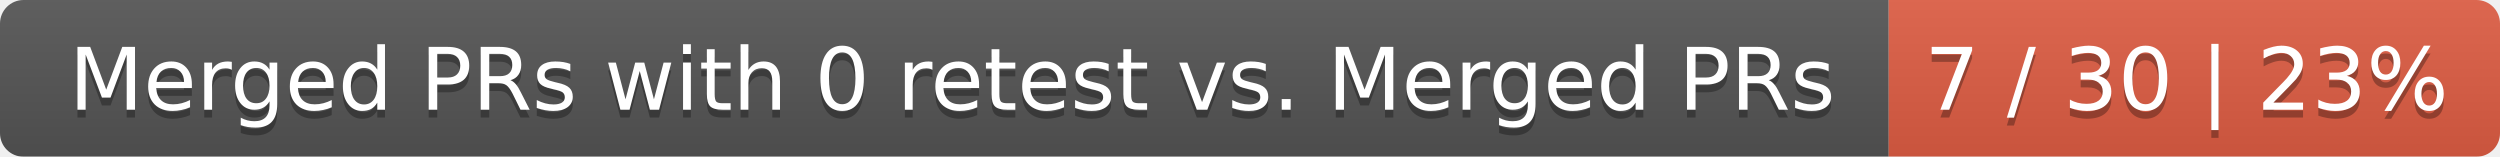
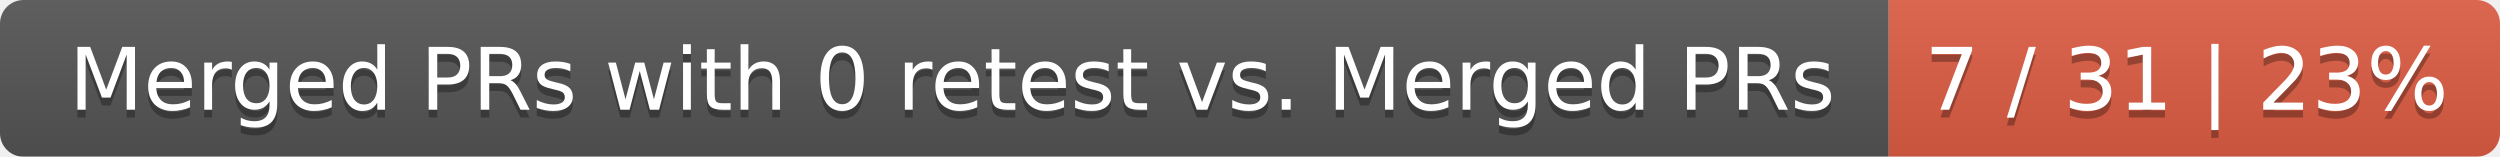
<svg xmlns="http://www.w3.org/2000/svg" width="319" height="20">
  <linearGradient id="smooth" x2="0" y2="100%">
    <stop offset="0" stop-color="#bbb" stop-opacity=".1" />
    <stop offset="1" stop-opacity=".1" />
  </linearGradient>
  <mask id="round">
    <rect width="319" height="20" rx="3" fill="#fff" />
  </mask>
  <g mask="url(#round)">
    <rect width="241" height="20" fill="#555" />
    <rect x="241" width="78" height="20" fill="#e05d44" />
    <rect width="319" height="20" fill="url(#smooth)" />
  </g>
  <g fill="#fff" text-anchor="middle" font-family="DejaVu Sans,Verdana,Geneva,sans-serif" font-size="11">
    <text x="121.5" y="15" fill="#010101" fill-opacity=".3">Merged PRs with 0 retest vs. Merged PRs</text>
    <text x="121.5" y="14">Merged PRs with 0 retest vs. Merged PRs</text>
-     <text x="279" y="15" fill="#010101" fill-opacity=".3">7 / 30 | 23%</text>
-     <text x="279" y="14">7 / 30 | 23%</text>
+     <text x="279" y="15" fill="#010101" fill-opacity=".3">7 / 31 | 23%</text>
+     <text x="279" y="14">7 / 31 | 23%</text>
  </g>
</svg>
